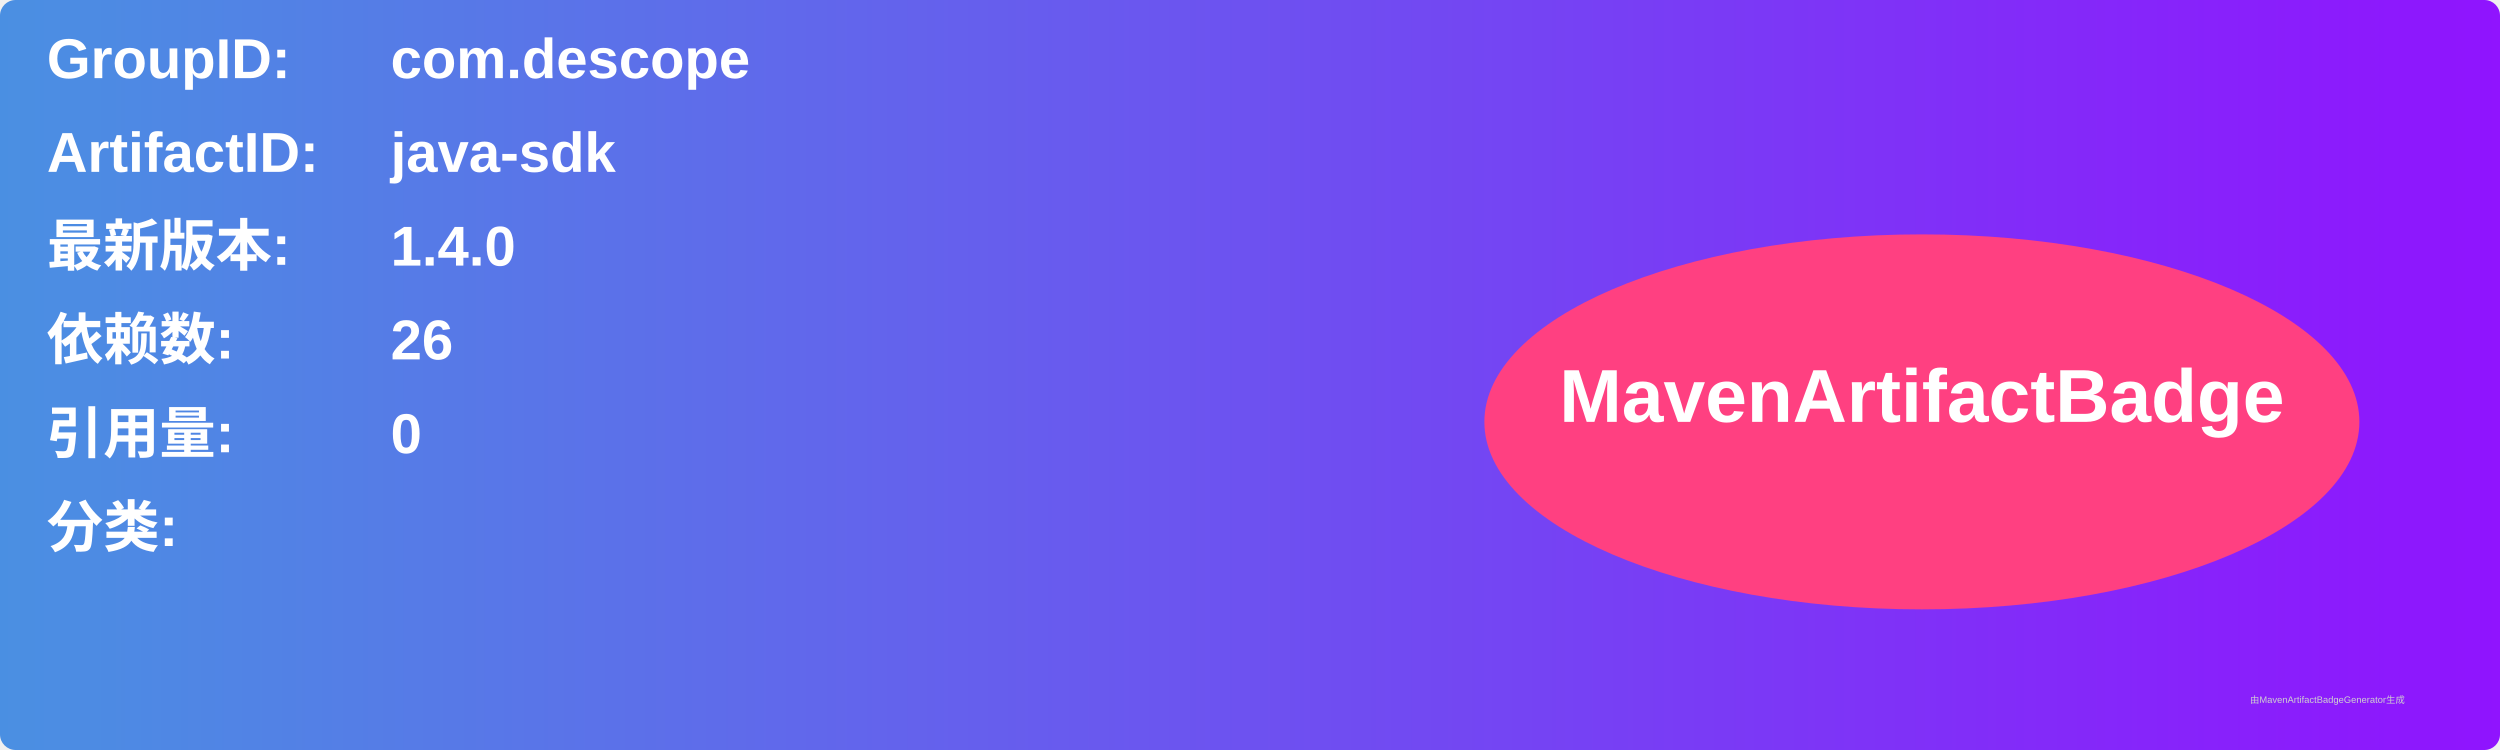
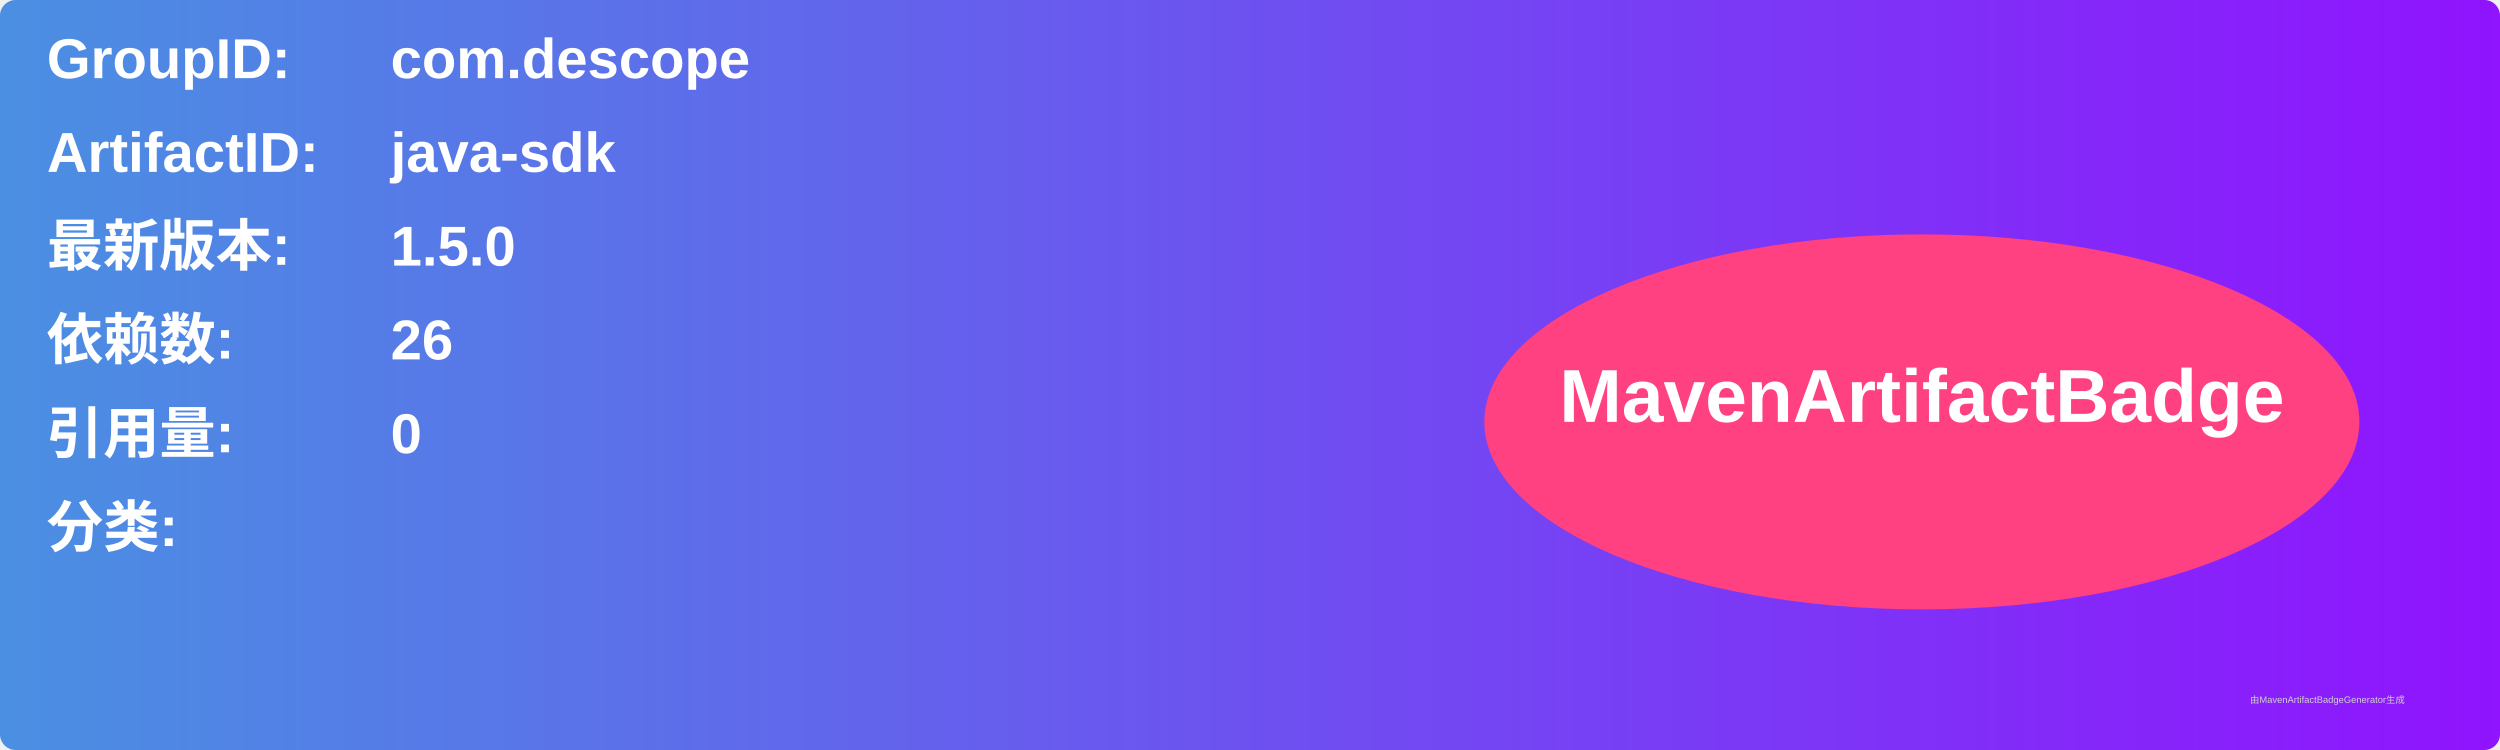
<svg xmlns="http://www.w3.org/2000/svg" width="800" height="240" viewBox="0 0 800 240">
  <linearGradient id="grad" x1="0%" y1="0%" x2="100%" y2="0%">
    <stop offset="0%" stop-color="#4a90e2" />
    <stop offset="100%" stop-color="#9013fe" />
  </linearGradient>
  <rect width="100%" height="100%" rx="5" ry="5" fill="url(#grad)" />
  <g transform="translate(15, 15)">
    <text x="0" y="10" font-family="Arial" font-size="18" fill="white" font-weight="bold" width="260">GroupID:</text>
    <text x="110" y="10" font-family="Arial" font-size="18" fill="white" font-weight="bold" width="460">com.descope</text>
    <text x="0" y="40" font-family="Arial" font-size="18" fill="white" font-weight="bold" width="260">ArtifactID:</text>
    <text x="110" y="40" font-family="Arial" font-size="18" fill="white" font-weight="bold" width="460">java-sdk</text>
    <text x="0" y="70" font-family="Arial" font-size="18" fill="white" font-weight="bold">最新版本:</text>
    <text x="110" y="70" font-family="Arial" font-size="18" fill="white" font-weight="bold">
-       <tspan font-weight="bold">1.4.0</tspan>
+       <tspan font-weight="bold">1.5.0</tspan>
    </text>
    <text x="0" y="100" font-family="Arial" font-size="18" fill="white" font-weight="bold">依赖数: </text>
    <text x="110" y="100" font-family="Arial" font-size="18" fill="white">
      <tspan font-weight="bold">26</tspan>
    </text>
    <text x="0" y="130" font-family="Arial" font-size="18" fill="white" font-weight="bold">引用量: </text>
    <text x="110" y="130" font-family="Arial" font-size="18" fill="white">
      <tspan font-weight="bold">0</tspan>
    </text>
    <text x="0" y="160" font-family="Arial" font-size="18" fill="white" font-weight="bold">分类:</text>
    <text x="10" y="190" font-family="Arial" font-size="10" fill="white">
      <tspan font-weight="bold" />
    </text>
    <ellipse cx="600" cy="120" rx="140" ry="60" fill="#ff4081" />
    <text x="600" y="120" text-anchor="middle" font-family="Arial" font-size="24" fill="white" font-weight="bold">MavenArtifactBadge</text>
  </g>
  <text x="720" y="225" font-family="Arial" font-size="3" fill="#d0d0d0">由MavenArtifactBadgeGenerator生成</text>
</svg>
